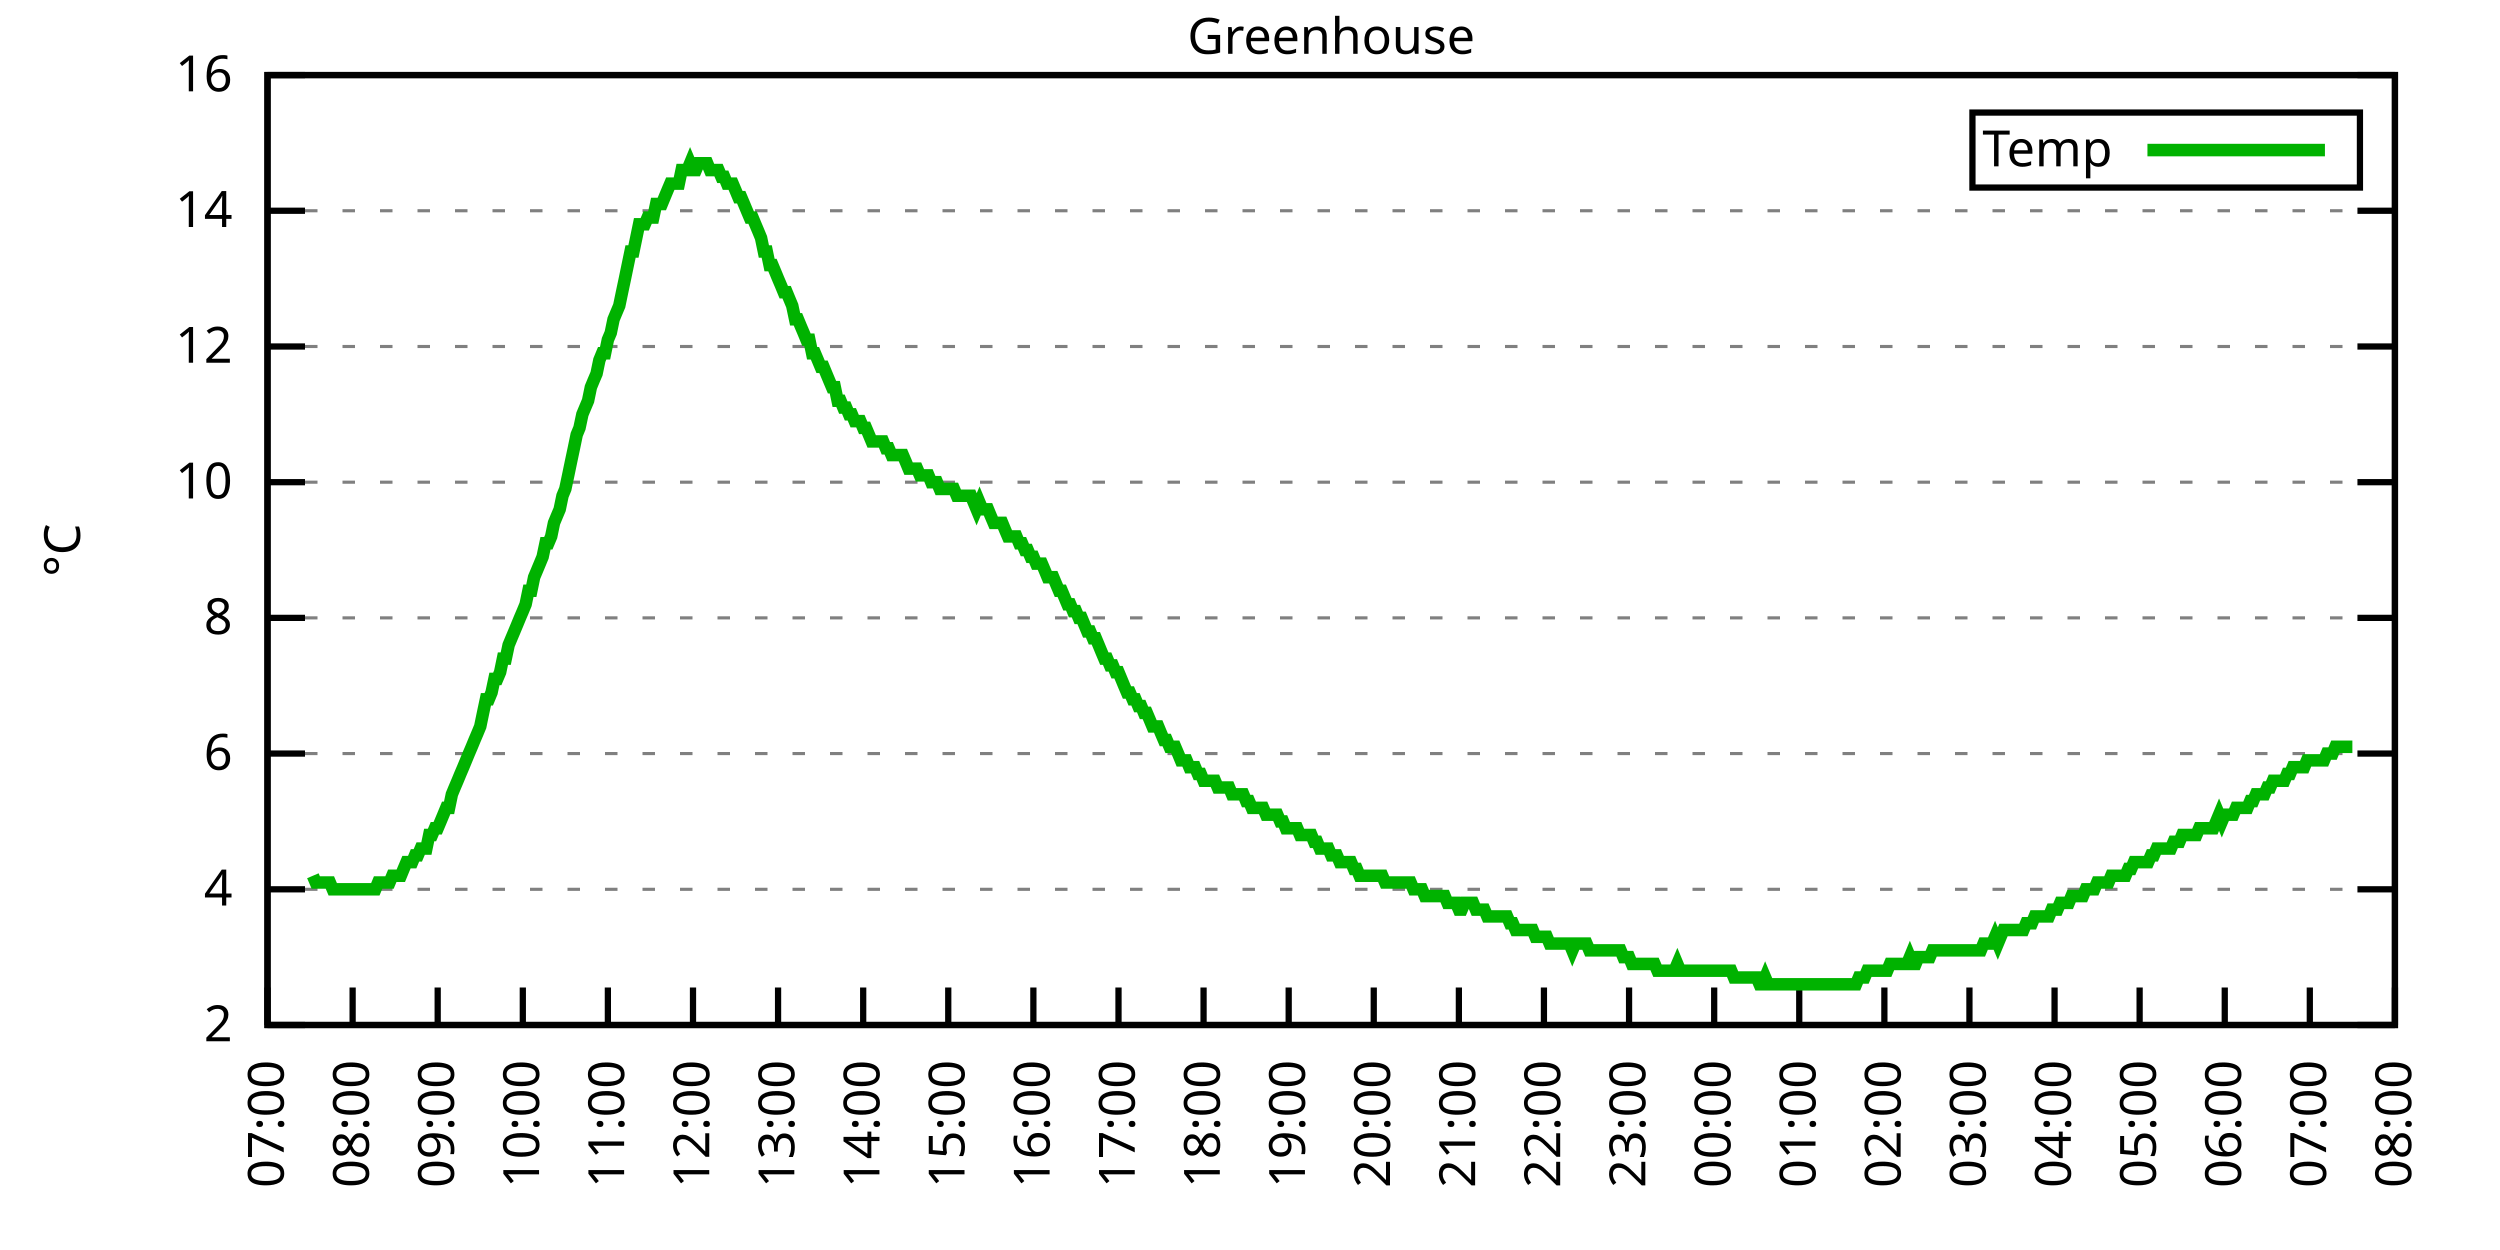
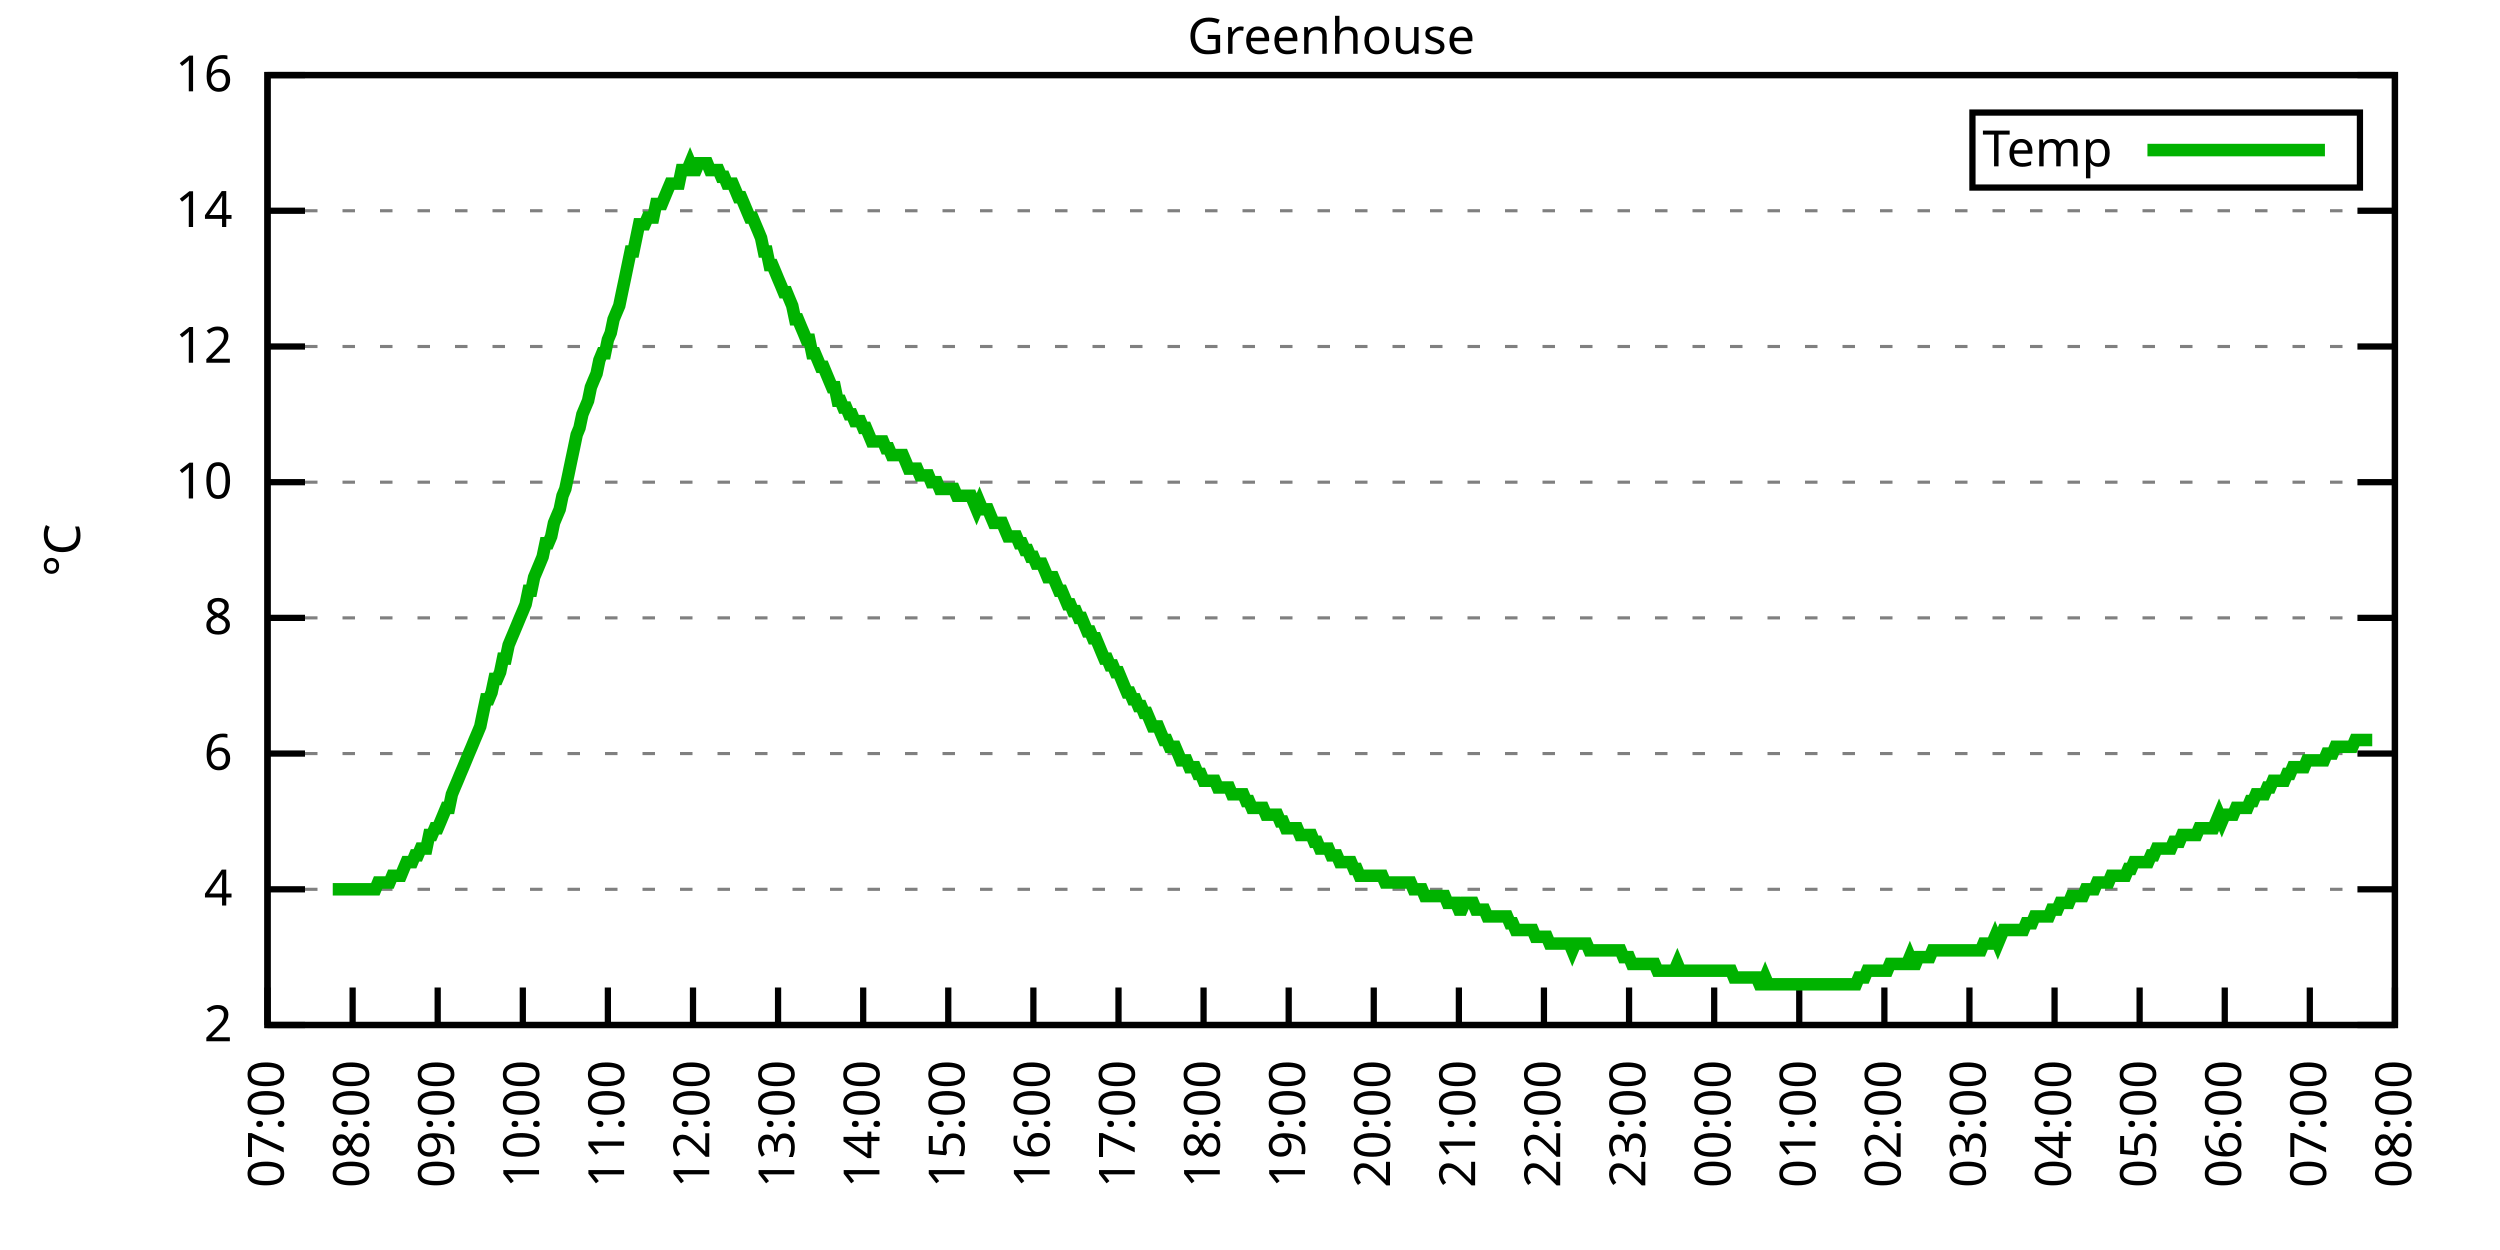
<svg xmlns="http://www.w3.org/2000/svg" xmlns:xlink="http://www.w3.org/1999/xlink" width="400" height="200" viewBox="0 0 400 200">
  <g id="gnuplot_canvas">
    <rect x="0" y="0" width="400" height="200" fill="none" />
    <defs>
      <circle id="gpDot" r="0.5" stroke-width="0.5" stroke="currentColor" />
      <path id="gpPt0" stroke-width="0.333" stroke="currentColor" d="M-1,0 h2 M0,-1 v2" />
      <path id="gpPt1" stroke-width="0.333" stroke="currentColor" d="M-1,-1 L1,1 M1,-1 L-1,1" />
      <path id="gpPt2" stroke-width="0.333" stroke="currentColor" d="M-1,0 L1,0 M0,-1 L0,1 M-1,-1 L1,1 M-1,1 L1,-1" />
      <rect id="gpPt3" stroke-width="0.333" stroke="currentColor" x="-1" y="-1" width="2" height="2" />
      <rect id="gpPt4" stroke-width="0.333" stroke="currentColor" fill="currentColor" x="-1" y="-1" width="2" height="2" />
      <circle id="gpPt5" stroke-width="0.333" stroke="currentColor" cx="0" cy="0" r="1" />
      <use xlink:href="#gpPt5" id="gpPt6" fill="currentColor" stroke="none" />
      <path id="gpPt7" stroke-width="0.333" stroke="currentColor" d="M0,-1.33 L-1.33,0.67 L1.33,0.67 z" />
      <use xlink:href="#gpPt7" id="gpPt8" fill="currentColor" stroke="none" />
      <use xlink:href="#gpPt7" id="gpPt9" stroke="currentColor" transform="rotate(180)" />
      <use xlink:href="#gpPt9" id="gpPt10" fill="currentColor" stroke="none" />
      <use xlink:href="#gpPt3" id="gpPt11" stroke="currentColor" transform="rotate(45)" />
      <use xlink:href="#gpPt11" id="gpPt12" fill="currentColor" stroke="none" />
      <path id="gpPt13" stroke-width="0.333" stroke="currentColor" d="M0,1.330 L1.265,0.411 L0.782,-1.067 L-0.782,-1.076 L-1.265,0.411 z" />
      <use xlink:href="#gpPt13" id="gpPt14" fill="currentColor" stroke="none" />
      <filter id="textbox" filterUnits="objectBoundingBox" x="0" y="0" height="1" width="1">
        <feFlood flood-color="white" flood-opacity="1" result="bgnd" />
        <feComposite in="SourceGraphic" in2="bgnd" operator="atop" />
      </filter>
      <filter id="greybox" filterUnits="objectBoundingBox" x="0" y="0" height="1" width="1">
        <feFlood flood-color="lightgrey" flood-opacity="1" result="grey" />
        <feComposite in="SourceGraphic" in2="grey" operator="atop" />
      </filter>
    </defs>
    <g fill="none" color="white" stroke="currentColor" stroke-width="1.00" stroke-linecap="butt" stroke-linejoin="miter">
</g>
    <g fill="none" color="black" stroke="currentColor" stroke-width="1.00" stroke-linecap="butt" stroke-linejoin="miter">
      <g stroke="none" shape-rendering="crispEdges">
        <polygon fill="rgb(255, 255, 255)" points="42.80,164.00 383.18,164.00 383.18,12.02 42.80,12.02 " />
      </g>
    </g>
    <g fill="none" color="black" stroke="currentColor" stroke-width="1.00" stroke-linecap="butt" stroke-linejoin="miter">
</g>
    <g fill="none" color="black" stroke="black" stroke-width="0.50" stroke-linecap="butt" stroke-linejoin="miter">
</g>
    <g fill="none" color="gray" stroke="currentColor" stroke-width="0.50" stroke-linecap="butt" stroke-linejoin="miter">
      <path stroke="gray" stroke-dasharray="2,4" class="gridline" d="M42.80,164.00 L383.19,164.00  " />
    </g>
    <g fill="none" color="gray" stroke="gray" stroke-width="1.00" stroke-linecap="butt" stroke-linejoin="miter">
</g>
    <g fill="none" color="black" stroke="currentColor" stroke-width="1.00" stroke-linecap="butt" stroke-linejoin="miter">
      <path stroke="black" d="M42.80,164.00 L48.80,164.00 M383.19,164.00 L377.19,164.00  " />
      <g transform="translate(37.20,166.60)" stroke="none" fill="black" font-family="Sans" font-size="8.00" text-anchor="end">
        <text>
          <tspan font-family="Sans"> 2</tspan>
        </text>
      </g>
    </g>
    <g fill="none" color="black" stroke="currentColor" stroke-width="1.00" stroke-linecap="butt" stroke-linejoin="miter">
</g>
    <g fill="none" color="black" stroke="black" stroke-width="0.50" stroke-linecap="butt" stroke-linejoin="miter">
</g>
    <g fill="none" color="gray" stroke="currentColor" stroke-width="0.50" stroke-linecap="butt" stroke-linejoin="miter">
      <path stroke="gray" stroke-dasharray="2,4" class="gridline" d="M42.80,142.29 L383.19,142.29  " />
    </g>
    <g fill="none" color="gray" stroke="gray" stroke-width="1.00" stroke-linecap="butt" stroke-linejoin="miter">
</g>
    <g fill="none" color="black" stroke="currentColor" stroke-width="1.00" stroke-linecap="butt" stroke-linejoin="miter">
      <path stroke="black" d="M42.80,142.29 L48.80,142.29 M383.19,142.29 L377.19,142.29  " />
      <g transform="translate(37.20,144.89)" stroke="none" fill="black" font-family="Sans" font-size="8.00" text-anchor="end">
        <text>
          <tspan font-family="Sans"> 4</tspan>
        </text>
      </g>
    </g>
    <g fill="none" color="black" stroke="currentColor" stroke-width="1.00" stroke-linecap="butt" stroke-linejoin="miter">
</g>
    <g fill="none" color="black" stroke="black" stroke-width="0.50" stroke-linecap="butt" stroke-linejoin="miter">
</g>
    <g fill="none" color="gray" stroke="currentColor" stroke-width="0.50" stroke-linecap="butt" stroke-linejoin="miter">
      <path stroke="gray" stroke-dasharray="2,4" class="gridline" d="M42.80,120.57 L383.19,120.57  " />
    </g>
    <g fill="none" color="gray" stroke="gray" stroke-width="1.00" stroke-linecap="butt" stroke-linejoin="miter">
</g>
    <g fill="none" color="black" stroke="currentColor" stroke-width="1.00" stroke-linecap="butt" stroke-linejoin="miter">
      <path stroke="black" d="M42.80,120.57 L48.80,120.57 M383.19,120.57 L377.19,120.57  " />
      <g transform="translate(37.20,123.17)" stroke="none" fill="black" font-family="Sans" font-size="8.00" text-anchor="end">
        <text>
          <tspan font-family="Sans"> 6</tspan>
        </text>
      </g>
    </g>
    <g fill="none" color="black" stroke="currentColor" stroke-width="1.00" stroke-linecap="butt" stroke-linejoin="miter">
</g>
    <g fill="none" color="black" stroke="black" stroke-width="0.50" stroke-linecap="butt" stroke-linejoin="miter">
</g>
    <g fill="none" color="gray" stroke="currentColor" stroke-width="0.50" stroke-linecap="butt" stroke-linejoin="miter">
      <path stroke="gray" stroke-dasharray="2,4" class="gridline" d="M42.80,98.86 L383.19,98.86  " />
    </g>
    <g fill="none" color="gray" stroke="gray" stroke-width="1.00" stroke-linecap="butt" stroke-linejoin="miter">
</g>
    <g fill="none" color="black" stroke="currentColor" stroke-width="1.00" stroke-linecap="butt" stroke-linejoin="miter">
      <path stroke="black" d="M42.80,98.86 L48.80,98.86 M383.19,98.86 L377.19,98.86  " />
      <g transform="translate(37.20,101.46)" stroke="none" fill="black" font-family="Sans" font-size="8.00" text-anchor="end">
        <text>
          <tspan font-family="Sans"> 8</tspan>
        </text>
      </g>
    </g>
    <g fill="none" color="black" stroke="currentColor" stroke-width="1.00" stroke-linecap="butt" stroke-linejoin="miter">
</g>
    <g fill="none" color="black" stroke="black" stroke-width="0.50" stroke-linecap="butt" stroke-linejoin="miter">
</g>
    <g fill="none" color="gray" stroke="currentColor" stroke-width="0.50" stroke-linecap="butt" stroke-linejoin="miter">
      <path stroke="gray" stroke-dasharray="2,4" class="gridline" d="M42.80,77.15 L383.19,77.15  " />
    </g>
    <g fill="none" color="gray" stroke="gray" stroke-width="1.00" stroke-linecap="butt" stroke-linejoin="miter">
</g>
    <g fill="none" color="black" stroke="currentColor" stroke-width="1.00" stroke-linecap="butt" stroke-linejoin="miter">
      <path stroke="black" d="M42.80,77.15 L48.80,77.15 M383.19,77.15 L377.19,77.15  " />
      <g transform="translate(37.20,79.75)" stroke="none" fill="black" font-family="Sans" font-size="8.00" text-anchor="end">
        <text>
          <tspan font-family="Sans"> 10</tspan>
        </text>
      </g>
    </g>
    <g fill="none" color="black" stroke="currentColor" stroke-width="1.00" stroke-linecap="butt" stroke-linejoin="miter">
</g>
    <g fill="none" color="black" stroke="black" stroke-width="0.50" stroke-linecap="butt" stroke-linejoin="miter">
</g>
    <g fill="none" color="gray" stroke="currentColor" stroke-width="0.50" stroke-linecap="butt" stroke-linejoin="miter">
      <path stroke="gray" stroke-dasharray="2,4" class="gridline" d="M42.80,55.44 L383.19,55.44  " />
    </g>
    <g fill="none" color="gray" stroke="gray" stroke-width="1.00" stroke-linecap="butt" stroke-linejoin="miter">
</g>
    <g fill="none" color="black" stroke="currentColor" stroke-width="1.00" stroke-linecap="butt" stroke-linejoin="miter">
      <path stroke="black" d="M42.80,55.44 L48.80,55.44 M383.19,55.44 L377.19,55.44  " />
      <g transform="translate(37.20,58.04)" stroke="none" fill="black" font-family="Sans" font-size="8.00" text-anchor="end">
        <text>
          <tspan font-family="Sans"> 12</tspan>
        </text>
      </g>
    </g>
    <g fill="none" color="black" stroke="currentColor" stroke-width="1.00" stroke-linecap="butt" stroke-linejoin="miter">
</g>
    <g fill="none" color="black" stroke="black" stroke-width="0.50" stroke-linecap="butt" stroke-linejoin="miter">
</g>
    <g fill="none" color="gray" stroke="currentColor" stroke-width="0.50" stroke-linecap="butt" stroke-linejoin="miter">
      <path stroke="gray" stroke-dasharray="2,4" class="gridline" d="M42.80,33.72 L383.19,33.72  " />
    </g>
    <g fill="none" color="gray" stroke="gray" stroke-width="1.00" stroke-linecap="butt" stroke-linejoin="miter">
</g>
    <g fill="none" color="black" stroke="currentColor" stroke-width="1.00" stroke-linecap="butt" stroke-linejoin="miter">
      <path stroke="black" d="M42.80,33.72 L48.80,33.72 M383.19,33.72 L377.19,33.72  " />
      <g transform="translate(37.20,36.32)" stroke="none" fill="black" font-family="Sans" font-size="8.00" text-anchor="end">
        <text>
          <tspan font-family="Sans"> 14</tspan>
        </text>
      </g>
    </g>
    <g fill="none" color="black" stroke="currentColor" stroke-width="1.00" stroke-linecap="butt" stroke-linejoin="miter">
</g>
    <g fill="none" color="black" stroke="black" stroke-width="0.50" stroke-linecap="butt" stroke-linejoin="miter">
</g>
    <g fill="none" color="gray" stroke="currentColor" stroke-width="0.50" stroke-linecap="butt" stroke-linejoin="miter">
      <path stroke="gray" stroke-dasharray="2,4" class="gridline" d="M42.80,12.01 L383.19,12.01  " />
    </g>
    <g fill="none" color="gray" stroke="gray" stroke-width="1.00" stroke-linecap="butt" stroke-linejoin="miter">
</g>
    <g fill="none" color="black" stroke="currentColor" stroke-width="1.00" stroke-linecap="butt" stroke-linejoin="miter">
      <path stroke="black" d="M42.80,12.01 L48.80,12.01 M383.19,12.01 L377.19,12.01  " />
      <g transform="translate(37.20,14.61)" stroke="none" fill="black" font-family="Sans" font-size="8.00" text-anchor="end">
        <text>
          <tspan font-family="Sans"> 16</tspan>
        </text>
      </g>
    </g>
    <g fill="none" color="black" stroke="currentColor" stroke-width="1.00" stroke-linecap="butt" stroke-linejoin="miter">
      <path stroke="black" d="M42.80,164.00 L42.80,158.00  " />
      <g transform="translate(45.40,169.60) rotate(270.00)" stroke="none" fill="black" font-family="Sans" font-size="8.00" text-anchor="end">
        <text>
          <tspan font-family="Sans">07:00</tspan>
        </text>
      </g>
    </g>
    <g fill="none" color="black" stroke="currentColor" stroke-width="1.00" stroke-linecap="butt" stroke-linejoin="miter">
      <path stroke="black" d="M56.42,164.00 L56.42,158.00  " />
      <g transform="translate(59.02,169.60) rotate(270.00)" stroke="none" fill="black" font-family="Sans" font-size="8.00" text-anchor="end">
        <text>
          <tspan font-family="Sans">08:00</tspan>
        </text>
      </g>
    </g>
    <g fill="none" color="black" stroke="currentColor" stroke-width="1.00" stroke-linecap="butt" stroke-linejoin="miter">
      <path stroke="black" d="M70.03,164.00 L70.03,158.00  " />
      <g transform="translate(72.63,169.60) rotate(270.00)" stroke="none" fill="black" font-family="Sans" font-size="8.00" text-anchor="end">
        <text>
          <tspan font-family="Sans">09:00</tspan>
        </text>
      </g>
    </g>
    <g fill="none" color="black" stroke="currentColor" stroke-width="1.00" stroke-linecap="butt" stroke-linejoin="miter">
      <path stroke="black" d="M83.65,164.00 L83.65,158.00  " />
      <g transform="translate(86.25,169.60) rotate(270.00)" stroke="none" fill="black" font-family="Sans" font-size="8.00" text-anchor="end">
        <text>
          <tspan font-family="Sans">10:00</tspan>
        </text>
      </g>
    </g>
    <g fill="none" color="black" stroke="currentColor" stroke-width="1.00" stroke-linecap="butt" stroke-linejoin="miter">
      <path stroke="black" d="M97.26,164.00 L97.26,158.00  " />
      <g transform="translate(99.86,169.60) rotate(270.00)" stroke="none" fill="black" font-family="Sans" font-size="8.00" text-anchor="end">
        <text>
          <tspan font-family="Sans">11:00</tspan>
        </text>
      </g>
    </g>
    <g fill="none" color="black" stroke="currentColor" stroke-width="1.00" stroke-linecap="butt" stroke-linejoin="miter">
      <path stroke="black" d="M110.88,164.00 L110.88,158.00  " />
      <g transform="translate(113.48,169.60) rotate(270.00)" stroke="none" fill="black" font-family="Sans" font-size="8.00" text-anchor="end">
        <text>
          <tspan font-family="Sans">12:00</tspan>
        </text>
      </g>
    </g>
    <g fill="none" color="black" stroke="currentColor" stroke-width="1.00" stroke-linecap="butt" stroke-linejoin="miter">
      <path stroke="black" d="M124.49,164.00 L124.49,158.00  " />
      <g transform="translate(127.09,169.60) rotate(270.00)" stroke="none" fill="black" font-family="Sans" font-size="8.00" text-anchor="end">
        <text>
          <tspan font-family="Sans">13:00</tspan>
        </text>
      </g>
    </g>
    <g fill="none" color="black" stroke="currentColor" stroke-width="1.00" stroke-linecap="butt" stroke-linejoin="miter">
      <path stroke="black" d="M138.11,164.00 L138.11,158.00  " />
      <g transform="translate(140.71,169.60) rotate(270.00)" stroke="none" fill="black" font-family="Sans" font-size="8.00" text-anchor="end">
        <text>
          <tspan font-family="Sans">14:00</tspan>
        </text>
      </g>
    </g>
    <g fill="none" color="black" stroke="currentColor" stroke-width="1.00" stroke-linecap="butt" stroke-linejoin="miter">
      <path stroke="black" d="M151.72,164.00 L151.72,158.00  " />
      <g transform="translate(154.32,169.60) rotate(270.00)" stroke="none" fill="black" font-family="Sans" font-size="8.00" text-anchor="end">
        <text>
          <tspan font-family="Sans">15:00</tspan>
        </text>
      </g>
    </g>
    <g fill="none" color="black" stroke="currentColor" stroke-width="1.00" stroke-linecap="butt" stroke-linejoin="miter">
      <path stroke="black" d="M165.34,164.00 L165.34,158.00  " />
      <g transform="translate(167.94,169.60) rotate(270.00)" stroke="none" fill="black" font-family="Sans" font-size="8.00" text-anchor="end">
        <text>
          <tspan font-family="Sans">16:00</tspan>
        </text>
      </g>
    </g>
    <g fill="none" color="black" stroke="currentColor" stroke-width="1.00" stroke-linecap="butt" stroke-linejoin="miter">
      <path stroke="black" d="M178.96,164.00 L178.96,158.00  " />
      <g transform="translate(181.56,169.60) rotate(270.00)" stroke="none" fill="black" font-family="Sans" font-size="8.00" text-anchor="end">
        <text>
          <tspan font-family="Sans">17:00</tspan>
        </text>
      </g>
    </g>
    <g fill="none" color="black" stroke="currentColor" stroke-width="1.00" stroke-linecap="butt" stroke-linejoin="miter">
      <path stroke="black" d="M192.57,164.00 L192.57,158.00  " />
      <g transform="translate(195.17,169.60) rotate(270.00)" stroke="none" fill="black" font-family="Sans" font-size="8.00" text-anchor="end">
        <text>
          <tspan font-family="Sans">18:00</tspan>
        </text>
      </g>
    </g>
    <g fill="none" color="black" stroke="currentColor" stroke-width="1.00" stroke-linecap="butt" stroke-linejoin="miter">
      <path stroke="black" d="M206.19,164.00 L206.19,158.00  " />
      <g transform="translate(208.79,169.60) rotate(270.00)" stroke="none" fill="black" font-family="Sans" font-size="8.00" text-anchor="end">
        <text>
          <tspan font-family="Sans">19:00</tspan>
        </text>
      </g>
    </g>
    <g fill="none" color="black" stroke="currentColor" stroke-width="1.00" stroke-linecap="butt" stroke-linejoin="miter">
      <path stroke="black" d="M219.80,164.00 L219.80,158.00  " />
      <g transform="translate(222.40,169.60) rotate(270.00)" stroke="none" fill="black" font-family="Sans" font-size="8.00" text-anchor="end">
        <text>
          <tspan font-family="Sans">20:00</tspan>
        </text>
      </g>
    </g>
    <g fill="none" color="black" stroke="currentColor" stroke-width="1.00" stroke-linecap="butt" stroke-linejoin="miter">
      <path stroke="black" d="M233.42,164.00 L233.42,158.00  " />
      <g transform="translate(236.02,169.60) rotate(270.00)" stroke="none" fill="black" font-family="Sans" font-size="8.00" text-anchor="end">
        <text>
          <tspan font-family="Sans">21:00</tspan>
        </text>
      </g>
    </g>
    <g fill="none" color="black" stroke="currentColor" stroke-width="1.00" stroke-linecap="butt" stroke-linejoin="miter">
      <path stroke="black" d="M247.03,164.00 L247.03,158.00  " />
      <g transform="translate(249.63,169.60) rotate(270.00)" stroke="none" fill="black" font-family="Sans" font-size="8.00" text-anchor="end">
        <text>
          <tspan font-family="Sans">22:00</tspan>
        </text>
      </g>
    </g>
    <g fill="none" color="black" stroke="currentColor" stroke-width="1.00" stroke-linecap="butt" stroke-linejoin="miter">
      <path stroke="black" d="M260.65,164.00 L260.65,158.00  " />
      <g transform="translate(263.25,169.60) rotate(270.00)" stroke="none" fill="black" font-family="Sans" font-size="8.00" text-anchor="end">
        <text>
          <tspan font-family="Sans">23:00</tspan>
        </text>
      </g>
    </g>
    <g fill="none" color="black" stroke="currentColor" stroke-width="1.00" stroke-linecap="butt" stroke-linejoin="miter">
      <path stroke="black" d="M274.27,164.00 L274.27,158.00  " />
      <g transform="translate(276.87,169.60) rotate(270.00)" stroke="none" fill="black" font-family="Sans" font-size="8.00" text-anchor="end">
        <text>
          <tspan font-family="Sans">00:00</tspan>
        </text>
      </g>
    </g>
    <g fill="none" color="black" stroke="currentColor" stroke-width="1.00" stroke-linecap="butt" stroke-linejoin="miter">
      <path stroke="black" d="M287.88,164.00 L287.88,158.00  " />
      <g transform="translate(290.48,169.60) rotate(270.00)" stroke="none" fill="black" font-family="Sans" font-size="8.00" text-anchor="end">
        <text>
          <tspan font-family="Sans">01:00</tspan>
        </text>
      </g>
    </g>
    <g fill="none" color="black" stroke="currentColor" stroke-width="1.00" stroke-linecap="butt" stroke-linejoin="miter">
      <path stroke="black" d="M301.50,164.00 L301.50,158.00  " />
      <g transform="translate(304.10,169.60) rotate(270.00)" stroke="none" fill="black" font-family="Sans" font-size="8.00" text-anchor="end">
        <text>
          <tspan font-family="Sans">02:00</tspan>
        </text>
      </g>
    </g>
    <g fill="none" color="black" stroke="currentColor" stroke-width="1.00" stroke-linecap="butt" stroke-linejoin="miter">
      <path stroke="black" d="M315.11,164.00 L315.11,158.00  " />
      <g transform="translate(317.71,169.60) rotate(270.00)" stroke="none" fill="black" font-family="Sans" font-size="8.00" text-anchor="end">
        <text>
          <tspan font-family="Sans">03:00</tspan>
        </text>
      </g>
    </g>
    <g fill="none" color="black" stroke="currentColor" stroke-width="1.00" stroke-linecap="butt" stroke-linejoin="miter">
      <path stroke="black" d="M328.73,164.00 L328.73,158.00  " />
      <g transform="translate(331.33,169.60) rotate(270.00)" stroke="none" fill="black" font-family="Sans" font-size="8.00" text-anchor="end">
        <text>
          <tspan font-family="Sans">04:00</tspan>
        </text>
      </g>
    </g>
    <g fill="none" color="black" stroke="currentColor" stroke-width="1.00" stroke-linecap="butt" stroke-linejoin="miter">
      <path stroke="black" d="M342.34,164.00 L342.34,158.00  " />
      <g transform="translate(344.94,169.60) rotate(270.00)" stroke="none" fill="black" font-family="Sans" font-size="8.00" text-anchor="end">
        <text>
          <tspan font-family="Sans">05:00</tspan>
        </text>
      </g>
    </g>
    <g fill="none" color="black" stroke="currentColor" stroke-width="1.00" stroke-linecap="butt" stroke-linejoin="miter">
      <path stroke="black" d="M355.96,164.00 L355.96,158.00  " />
      <g transform="translate(358.56,169.60) rotate(270.00)" stroke="none" fill="black" font-family="Sans" font-size="8.00" text-anchor="end">
        <text>
          <tspan font-family="Sans">06:00</tspan>
        </text>
      </g>
    </g>
    <g fill="none" color="black" stroke="currentColor" stroke-width="1.00" stroke-linecap="butt" stroke-linejoin="miter">
      <path stroke="black" d="M369.57,164.00 L369.57,158.00  " />
      <g transform="translate(372.17,169.60) rotate(270.00)" stroke="none" fill="black" font-family="Sans" font-size="8.00" text-anchor="end">
        <text>
          <tspan font-family="Sans">07:00</tspan>
        </text>
      </g>
    </g>
    <g fill="none" color="black" stroke="currentColor" stroke-width="1.00" stroke-linecap="butt" stroke-linejoin="miter">
      <path stroke="black" d="M383.19,164.00 L383.19,158.00  " />
      <g transform="translate(385.79,169.60) rotate(270.00)" stroke="none" fill="black" font-family="Sans" font-size="8.00" text-anchor="end">
        <text>
          <tspan font-family="Sans">08:00</tspan>
        </text>
      </g>
    </g>
    <g fill="none" color="black" stroke="currentColor" stroke-width="1.00" stroke-linecap="butt" stroke-linejoin="miter">
</g>
    <g fill="none" color="black" stroke="currentColor" stroke-width="1.00" stroke-linecap="butt" stroke-linejoin="miter">
      <path stroke="black" d="M42.80,12.01 L42.80,164.00 L383.19,164.00 L383.19,12.01 L42.80,12.01 Z  " />
    </g>
    <g fill="none" color="black" stroke="currentColor" stroke-width="1.00" stroke-linecap="butt" stroke-linejoin="miter">
</g>
    <g fill="none" color="black" stroke="currentColor" stroke-width="1.00" stroke-linecap="butt" stroke-linejoin="miter">
      <path stroke="black" d="M315.59,30.01 L315.59,18.01 L377.59,18.01 L377.59,30.01 L315.59,30.01 Z  " />
    </g>
    <g id="Greenhouse_plot_1">
      <g fill="none" color="white" stroke="black" stroke-width="2.00" stroke-linecap="butt" stroke-linejoin="miter">
</g>
      <g fill="none" color="black" stroke="currentColor" stroke-width="2.00" stroke-linecap="butt" stroke-linejoin="miter">
        <g transform="translate(337.99,26.61)" stroke="none" fill="black" font-family="Sans" font-size="8.00" text-anchor="end">
          <text>
            <tspan font-family="Sans">Temp</tspan>
          </text>
        </g>
      </g>
      <g fill="none" color="black" stroke="currentColor" stroke-width="2.00" stroke-linecap="butt" stroke-linejoin="miter">
-         <path stroke="rgb(  0, 178,   0)" d="M343.59,24.01 L371.99,24.01 M50.06,140.12 L50.52,141.20 L50.97,141.20 L51.42,141.20 L51.88,141.20 L52.33,141.20   L52.78,141.20 L53.24,142.29 L53.69,142.29 L54.15,142.29 L54.60,142.29 L55.05,142.29 L55.51,142.29 L55.96,142.29   L56.42,142.29 L56.87,142.29 L57.32,142.29 L57.78,142.29 L58.23,142.29 L58.68,142.29 L59.14,142.29 L59.59,142.29   L60.05,142.29 L60.50,141.20 L60.95,141.20 L61.41,141.20 L61.86,141.20 L62.32,141.20 L62.77,140.12 L63.22,140.12   L63.68,140.12 L64.13,140.12 L64.58,139.03 L65.04,137.94 L65.49,137.94 L65.95,137.94 L66.40,136.86 L66.85,136.86   L67.31,135.77 L67.76,135.77 L68.22,135.77 L68.67,133.60 L69.12,133.60 L69.58,132.52 L70.03,132.52 L70.49,131.43   L70.94,130.35 L71.39,129.26 L71.85,129.26 L72.30,127.09 L72.75,126.00 L73.21,124.92 L73.66,123.83 L74.12,122.75   L74.57,121.66 L75.02,120.57 L75.48,119.49 L75.93,118.40 L76.39,117.32 L76.84,116.23 L77.29,114.06 L77.75,111.89   L78.20,111.89 L78.65,110.80 L79.11,108.63 L79.56,108.63 L80.02,107.55 L80.47,105.38 L80.92,105.38 L81.38,103.20   L81.83,102.12 L82.29,101.03 L82.74,99.95 L83.19,98.86 L83.65,97.78 L84.10,96.69 L84.55,94.52 L85.01,94.52   L85.46,92.35 L85.92,91.26 L86.37,90.18 L86.82,89.09 L87.28,86.92 L87.73,86.92 L88.19,85.83 L88.64,83.66   L89.09,82.58 L89.55,81.49 L90.00,79.32 L90.45,78.23 L90.91,76.06 L91.36,73.89 L91.82,71.72 L92.27,69.55   L92.72,68.46 L93.18,66.29 L93.63,65.21 L94.09,64.12 L94.54,61.95 L94.99,60.86 L95.45,59.78 L95.90,57.61   L96.35,56.52 L96.81,56.52 L97.26,54.35 L97.72,53.26 L98.17,51.09 L98.62,50.01 L99.08,48.92 L99.53,46.75   L99.99,44.58 L100.44,42.41 L100.89,40.24 L101.35,40.24 L101.80,38.07 L102.25,35.89 L102.71,35.89 L103.16,35.89   L103.62,34.81 L104.07,34.81 L104.52,34.81 L104.98,32.64 L105.43,32.64 L105.89,32.64 L106.34,31.55 L106.79,30.47   L107.25,29.38 L107.70,29.38 L108.15,29.38 L108.61,29.38 L109.06,27.21 L109.52,27.21 L109.97,27.21 L110.42,26.12   L110.88,27.21 L111.33,27.21 L111.79,26.12 L112.24,26.12 L112.69,26.12 L113.15,26.12 L113.60,27.21 L114.05,27.21   L114.51,27.21 L114.96,27.21 L115.42,28.29 L115.87,28.29 L116.32,29.38 L116.78,29.38 L117.23,29.38 L117.69,30.47   L118.14,31.55 L118.59,31.55 L119.05,32.64 L119.50,33.72 L119.96,34.81 L120.41,34.81 L120.86,35.89 L121.32,36.98   L121.77,38.07 L122.22,40.24 L122.68,40.24 L123.13,42.41 L123.59,42.41 L124.04,43.49 L124.49,44.58 L124.95,45.66   L125.40,46.75 L125.86,46.75 L126.31,47.84 L126.76,48.92 L127.22,51.09 L127.67,51.09 L128.12,52.18 L128.58,53.26   L129.03,54.35 L129.49,54.35 L129.94,56.52 L130.39,56.52 L130.85,57.61 L131.30,58.69 L131.76,58.69 L132.21,59.78   L132.66,60.86 L133.12,61.95 L133.57,61.95 L134.02,64.12 L134.48,64.12 L134.93,65.21 L135.39,65.21 L135.84,66.29   L136.29,66.29 L136.75,67.38 L137.20,67.38 L137.66,67.38 L138.11,68.46 L138.56,68.46 L139.02,69.55 L139.47,70.63   L139.92,70.63 L140.38,70.63 L140.83,70.63 L141.29,70.63 L141.74,71.72 L142.19,71.72 L142.65,72.81 L143.10,72.81   L143.56,72.81 L144.01,72.81 L144.46,72.81 L144.92,73.89 L145.37,74.98 L145.82,74.98 L146.28,74.98 L146.73,74.98   L147.19,76.06 L147.64,76.06 L148.09,76.06 L148.55,76.06 L149.00,77.15 L149.46,77.15 L149.91,77.15 L150.36,78.23   L150.82,78.23 L151.27,78.23 L151.72,78.23 L152.18,78.23 L152.63,78.23 L153.09,79.32 L153.54,79.32 L153.99,79.32   L154.45,79.32 L154.90,79.32 L155.36,79.32 L155.81,80.41 L156.26,81.49 L156.72,80.41 L157.17,81.49 L157.62,81.49   L158.08,81.49 L158.53,82.58 L158.99,83.66 L159.44,83.66 L159.89,83.66 L160.35,83.66 L160.80,84.75 L161.26,85.83   L161.71,85.83 L162.16,85.83 L162.62,85.83 L163.07,86.92 L163.52,86.92 L163.98,88.00 L164.43,88.00 L164.89,89.09   L165.34,89.09 L165.79,90.18 L166.25,90.18 L166.70,90.18 L167.16,91.26 L167.61,92.35 L168.06,92.35 L168.52,92.35   L168.97,93.43 L169.43,94.52 L169.88,94.52 L170.33,95.60 L170.79,96.69 L171.24,96.69 L171.69,97.78 L172.15,97.78   L172.60,98.86 L173.06,98.86 L173.51,99.95 L173.96,101.03 L174.42,101.03 L174.87,102.12 L175.33,102.12 L175.78,103.20   L176.23,104.29 L176.69,105.38 L177.14,105.38 L177.59,106.46 L178.05,106.46 L178.50,107.55 L178.96,107.55 L179.41,108.63   L179.86,109.72 L180.32,110.80 L180.77,110.80 L181.23,111.89 L181.68,111.89 L182.13,112.97 L182.59,112.97 L183.04,114.06   L183.49,114.06 L183.95,115.15 L184.40,116.23 L184.86,116.23 L185.31,116.23 L185.76,117.32 L186.22,118.40 L186.67,118.40   L187.13,119.49 L187.58,119.49 L188.03,119.49 L188.49,120.57 L188.94,121.66 L189.39,121.66 L189.85,121.66 L190.30,122.75   L190.76,122.75 L191.21,122.75 L191.66,123.83 L192.12,123.83 L192.57,124.92 L193.03,124.92 L193.48,124.92 L193.93,124.92   L194.39,124.92 L194.84,126.00 L195.29,126.00 L195.75,126.00 L196.20,126.00 L196.66,126.00 L197.11,127.09 L197.56,127.09   L198.02,127.09 L198.47,127.09 L198.93,127.09 L199.38,128.17 L199.83,128.17 L200.29,129.26 L200.74,129.26 L201.19,129.26   L201.65,129.26 L202.10,129.26 L202.56,130.35 L203.01,130.35 L203.46,130.35 L203.92,130.35 L204.37,130.35 L204.83,131.43   L205.28,131.43 L205.73,132.52 L206.19,132.52 L206.64,132.52 L207.09,132.52 L207.55,132.52 L208.00,133.60 L208.46,133.60   L208.91,133.60 L209.36,133.60 L209.82,133.60 L210.27,134.69 L210.73,134.69 L211.18,135.77 L211.63,135.77 L212.09,135.77   L212.54,135.77 L213.00,136.86 L213.45,136.86 L213.90,136.86 L214.36,137.94 L214.81,137.94 L215.26,137.94 L215.72,137.94   L216.17,137.94 L216.63,139.03 L217.08,139.03 L217.53,140.12 L217.99,140.12 L218.44,140.12 L218.90,140.12 L219.35,140.12   L219.80,140.12 L220.26,140.12 L220.71,140.12 L221.16,140.12 L221.62,141.20 L222.07,141.20 L222.53,141.20 L222.98,141.20   L223.43,141.20 L223.89,141.20 L224.34,141.20 L224.80,141.20 L225.25,141.20 L225.70,141.20 L226.16,142.29 L226.61,142.29   L227.06,142.29 L227.52,142.29 L227.97,143.37 L228.43,143.37 L228.88,143.37 L229.33,143.37 L229.79,143.37 L230.24,143.37   L230.70,143.37 L231.15,143.37 L231.60,144.46 L232.06,144.46 L232.51,144.46 L232.96,144.46 L233.42,145.54 L233.87,145.54   L234.33,144.46 L234.78,144.46 L235.23,144.46 L235.69,144.46 L236.14,145.54 L236.60,145.54 L237.05,145.54 L237.50,145.54   L237.96,146.63 L238.41,146.63 L238.86,146.63 L239.32,146.63 L239.77,146.63 L240.23,146.63 L240.68,146.63 L241.13,146.63   L241.59,147.72 L242.04,147.72 L242.50,148.80 L242.95,148.80 L243.40,148.80 L243.86,148.80 L244.31,148.80 L244.76,148.80   L245.22,148.80 L245.67,149.89 L246.13,149.89 L246.58,149.89 L247.03,149.89 L247.49,149.89 L247.94,150.97 L248.40,150.97   L248.85,150.97 L249.30,150.97 L249.76,150.97 L250.21,150.97 L250.66,150.97 L251.12,150.97 L251.57,152.06 L252.03,150.97   L252.48,150.97 L252.93,150.97 L253.39,150.97 L253.84,150.97 L254.30,152.06 L254.75,152.06 L255.20,152.06 L255.66,152.06   L256.11,152.06 L256.56,152.06 L257.02,152.06 L257.47,152.06 L257.93,152.06 L258.38,152.06 L258.83,152.06 L259.29,152.06   L259.74,153.14 L260.20,153.14 L260.65,153.14 L261.10,154.23 L261.56,154.23 L262.01,154.23 L262.47,154.23 L262.92,154.23   L263.37,154.23 L263.83,154.23 L264.28,154.23 L264.73,154.23 L265.19,155.31 L265.64,155.31 L266.10,155.31 L266.55,155.31   L267.00,155.31 L267.46,155.31 L267.91,155.31 L268.37,154.23 L268.82,155.31 L269.27,155.31 L269.73,155.31 L270.18,155.31   L270.63,155.31 L271.09,155.31 L271.54,155.31 L272.00,155.31 L272.45,155.31 L272.90,155.31 L273.36,155.31 L273.81,155.31   L274.27,155.31 L274.72,155.31 L275.17,155.31 L275.63,155.31 L276.08,155.31 L276.53,155.31 L276.99,155.31 L277.44,156.40   L277.90,156.40 L278.35,156.40 L278.80,156.40 L279.26,156.40 L279.71,156.40 L280.17,156.40 L280.62,156.40 L281.07,156.40   L281.53,157.49 L281.98,157.49 L282.43,156.40 L282.89,157.49 L283.34,157.49 L283.80,157.49 L284.25,157.49 L284.70,157.49   L285.16,157.49 L285.61,157.49 L286.07,157.49 L286.52,157.49 L286.97,157.49 L287.43,157.49 L287.88,157.49 L288.33,157.49   L288.79,157.49 L289.24,157.49 L289.70,157.49 L290.15,157.49 L290.60,157.49 L291.06,157.49 L291.51,157.49 L291.97,157.49   L292.42,157.49 L292.87,157.49 L293.33,157.49 L293.78,157.49 L294.23,157.49 L294.69,157.49 L295.14,157.49 L295.60,157.49   L296.05,157.49 L296.50,157.49 L296.96,157.49 L297.41,156.40 L297.87,156.40 L298.32,156.40 L298.77,155.31 L299.23,155.31   L299.68,155.31 L300.13,155.31 L300.59,155.31 L301.04,155.31 L301.50,155.31 L301.95,155.31 L302.40,154.23 L302.86,154.23   L303.31,154.23 L303.77,154.23 L304.22,154.23 L304.67,154.23 L305.13,154.23 L305.58,153.14 L306.03,154.23 L306.49,154.23   L306.94,153.14 L307.40,153.14 L307.85,153.14 L308.30,153.14 L308.76,153.14 L309.21,152.06 L309.67,152.06 L310.12,152.06   L310.57,152.06 L311.03,152.06 L311.48,152.06 L311.94,152.06 L312.39,152.06 L312.84,152.06 L313.30,152.06 L313.75,152.06   L314.20,152.06 L314.66,152.06 L315.11,152.06 L315.57,152.06 L316.02,152.06 L316.47,152.06 L316.93,152.06 L317.38,150.97   L317.84,150.97 L318.29,150.97 L318.74,150.97 L319.20,149.89 L319.65,150.97 L320.10,149.89 L320.56,148.80 L321.01,148.80   L321.47,148.80 L321.92,148.80 L322.37,148.80 L322.83,148.80 L323.28,148.80 L323.74,148.80 L324.19,147.72 L324.64,147.72   L325.10,147.72 L325.55,146.63 L326.00,146.63 L326.46,146.63 L326.91,146.63 L327.37,146.63 L327.82,146.63 L328.27,145.54   L328.73,145.54 L329.18,145.54 L329.64,144.46 L330.09,144.46 L330.54,144.46 L331.00,144.46 L331.45,143.37 L331.90,143.37   L332.36,143.37 L332.81,143.37 L333.27,143.37 L333.72,142.29 L334.17,142.29 L334.63,142.29 L335.08,142.29 L335.54,141.20   L335.99,141.20 L336.44,141.20 L336.90,141.20 L337.35,141.20 L337.80,140.12 L338.26,140.12 L338.71,140.12 L339.17,140.12   L339.62,140.12 L340.07,140.12 L340.53,139.03 L340.98,139.03 L341.44,137.94 L341.89,137.94 L342.34,137.94 L342.80,137.94   L343.25,137.94 L343.70,137.94 L344.16,136.86 L344.61,136.86 L345.07,135.77 L345.52,135.77 L345.97,135.77 L346.43,135.77   L346.88,135.77 L347.34,135.77 L347.79,134.69 L348.24,134.69 L348.70,134.69 L349.15,133.60 L349.60,133.60 L350.06,133.60   L350.51,133.60 L350.97,133.60 L351.42,133.60 L351.87,132.52 L352.33,132.52 L352.78,132.52 L353.24,132.52 L353.69,132.52   L354.14,132.52 L354.60,131.43 L355.05,130.35 L355.50,131.43 L355.96,130.35 L356.41,130.35 L356.87,130.35 L357.32,130.35   L357.77,129.26 L358.23,129.26 L358.68,129.26 L359.14,129.26 L359.59,129.26 L360.04,128.17 L360.50,128.17 L360.95,127.09   L361.41,127.09 L361.86,127.09 L362.31,127.09 L362.77,126.00 L363.22,126.00 L363.67,124.92 L364.13,124.92 L364.58,124.92   L365.04,124.92 L365.49,124.92 L365.94,123.83 L366.40,123.83 L366.85,122.75 L367.31,122.75 L367.76,122.75 L368.21,122.75   L368.67,122.75 L369.12,121.66 L369.57,121.66 L370.03,121.66 L370.48,121.66 L370.94,121.66 L371.39,121.66 L371.84,121.66   L372.30,120.57 L372.75,120.57 L373.21,120.57 L373.66,119.49 L374.11,119.49 L374.57,119.49 L375.02,119.49 L375.47,119.49   L375.93,119.49 L376.38,119.49  " />
+         <path stroke="rgb(  0, 178,   0)" d="M343.59,24.01 L371.99,24.01 M53.24,142.29 L53.69,142.29 L54.15,142.29 L54.60,142.29 L55.05,142.29 L55.51,142.29   L55.96,142.29 L56.42,142.29 L56.87,142.29 L57.32,142.29 L57.78,142.29 L58.23,142.29 L58.68,142.29 L59.14,142.29   L59.59,142.29 L60.05,142.29 L60.50,141.20 L60.95,141.20 L61.41,141.20 L61.86,141.20 L62.32,141.20 L62.77,140.12   L63.22,140.12 L63.68,140.12 L64.13,140.12 L64.58,139.03 L65.04,137.94 L65.49,137.94 L65.95,137.94 L66.40,136.86   L66.85,136.86 L67.31,135.77 L67.76,135.77 L68.22,135.77 L68.67,133.60 L69.12,133.60 L69.58,132.52 L70.03,132.52   L70.49,131.43 L70.94,130.35 L71.39,129.26 L71.85,129.26 L72.30,127.09 L72.75,126.00 L73.21,124.92 L73.66,123.83   L74.12,122.75 L74.57,121.66 L75.02,120.57 L75.48,119.49 L75.93,118.40 L76.39,117.32 L76.84,116.23 L77.29,114.06   L77.75,111.89 L78.20,111.89 L78.65,110.80 L79.11,108.63 L79.56,108.63 L80.02,107.55 L80.47,105.38 L80.92,105.38   L81.38,103.20 L81.83,102.12 L82.29,101.03 L82.74,99.95 L83.19,98.86 L83.65,97.78 L84.10,96.69 L84.55,94.52   L85.01,94.52 L85.46,92.35 L85.92,91.26 L86.37,90.18 L86.82,89.09 L87.28,86.92 L87.73,86.92 L88.19,85.83   L88.64,83.66 L89.09,82.58 L89.55,81.49 L90.00,79.32 L90.45,78.23 L90.91,76.06 L91.36,73.89 L91.82,71.72   L92.27,69.55 L92.72,68.46 L93.18,66.29 L93.63,65.21 L94.09,64.12 L94.54,61.95 L94.99,60.86 L95.45,59.78   L95.90,57.61 L96.35,56.52 L96.81,56.52 L97.26,54.35 L97.72,53.26 L98.17,51.09 L98.62,50.01 L99.08,48.92   L99.53,46.75 L99.99,44.58 L100.44,42.41 L100.89,40.24 L101.35,40.24 L101.80,38.07 L102.25,35.89 L102.71,35.89   L103.16,35.89 L103.62,34.81 L104.07,34.81 L104.52,34.81 L104.98,32.64 L105.43,32.64 L105.89,32.64 L106.34,31.55   L106.79,30.47 L107.25,29.38 L107.70,29.38 L108.15,29.38 L108.61,29.38 L109.06,27.21 L109.52,27.21 L109.97,27.21   L110.42,26.12 L110.88,27.21 L111.33,27.21 L111.79,26.12 L112.24,26.12 L112.69,26.12 L113.15,26.12 L113.60,27.21   L114.05,27.21 L114.51,27.21 L114.96,27.21 L115.42,28.29 L115.87,28.29 L116.32,29.38 L116.78,29.38 L117.23,29.38   L117.69,30.47 L118.14,31.55 L118.59,31.55 L119.05,32.64 L119.50,33.72 L119.96,34.81 L120.41,34.81 L120.86,35.89   L121.32,36.98 L121.77,38.07 L122.22,40.24 L122.68,40.24 L123.13,42.41 L123.59,42.41 L124.04,43.49 L124.49,44.58   L124.95,45.66 L125.40,46.75 L125.86,46.75 L126.31,47.84 L126.76,48.92 L127.22,51.09 L127.67,51.09 L128.12,52.18   L128.58,53.26 L129.03,54.35 L129.49,54.35 L129.94,56.52 L130.39,56.52 L130.85,57.61 L131.30,58.69 L131.76,58.69   L132.21,59.78 L132.66,60.86 L133.12,61.95 L133.57,61.95 L134.02,64.12 L134.48,64.12 L134.93,65.21 L135.39,65.21   L135.84,66.29 L136.29,66.29 L136.75,67.38 L137.20,67.38 L137.66,67.38 L138.11,68.46 L138.56,68.46 L139.02,69.55   L139.47,70.63 L139.92,70.63 L140.38,70.63 L140.83,70.63 L141.29,70.63 L141.74,71.72 L142.19,71.72 L142.65,72.81   L143.10,72.81 L143.56,72.81 L144.01,72.81 L144.46,72.81 L144.92,73.89 L145.37,74.98 L145.82,74.98 L146.28,74.98   L146.73,74.98 L147.19,76.06 L147.64,76.06 L148.09,76.06 L148.55,76.06 L149.00,77.15 L149.46,77.15 L149.91,77.15   L150.36,78.23 L150.82,78.23 L151.27,78.23 L151.72,78.23 L152.18,78.23 L152.63,78.23 L153.09,79.32 L153.54,79.32   L153.99,79.32 L154.45,79.32 L154.90,79.32 L155.36,79.32 L155.81,80.41 L156.26,81.49 L156.72,80.41 L157.17,81.49   L157.62,81.49 L158.08,81.49 L158.53,82.58 L158.99,83.66 L159.44,83.66 L159.89,83.66 L160.35,83.66 L160.80,84.75   L161.26,85.83 L161.71,85.83 L162.16,85.83 L162.62,85.83 L163.07,86.92 L163.52,86.92 L163.98,88.00 L164.43,88.00   L164.89,89.09 L165.34,89.09 L165.79,90.18 L166.25,90.18 L166.70,90.18 L167.16,91.26 L167.61,92.35 L168.06,92.35   L168.52,92.35 L168.97,93.43 L169.43,94.52 L169.88,94.52 L170.33,95.60 L170.79,96.69 L171.24,96.69 L171.69,97.78   L172.15,97.78 L172.60,98.86 L173.06,98.86 L173.51,99.95 L173.96,101.03 L174.42,101.03 L174.87,102.12 L175.33,102.12   L175.78,103.20 L176.23,104.29 L176.69,105.38 L177.14,105.38 L177.59,106.46 L178.05,106.46 L178.50,107.55 L178.96,107.55   L179.41,108.63 L179.86,109.72 L180.32,110.80 L180.77,110.80 L181.23,111.89 L181.68,111.89 L182.13,112.97 L182.59,112.97   L183.04,114.06 L183.49,114.06 L183.95,115.15 L184.40,116.23 L184.86,116.23 L185.31,116.23 L185.76,117.32 L186.22,118.40   L186.67,118.40 L187.13,119.49 L187.58,119.49 L188.03,119.49 L188.49,120.57 L188.94,121.66 L189.39,121.66 L189.85,121.66   L190.30,122.75 L190.76,122.75 L191.21,122.75 L191.66,123.83 L192.12,123.83 L192.57,124.92 L193.03,124.92 L193.48,124.92   L193.93,124.92 L194.39,124.92 L194.84,126.00 L195.29,126.00 L195.75,126.00 L196.20,126.00 L196.66,126.00 L197.11,127.09   L197.56,127.09 L198.02,127.09 L198.47,127.09 L198.93,127.09 L199.38,128.17 L199.83,128.17 L200.29,129.26 L200.74,129.26   L201.19,129.26 L201.65,129.26 L202.10,129.26 L202.56,130.35 L203.01,130.35 L203.46,130.35 L203.92,130.35 L204.37,130.35   L204.83,131.43 L205.28,131.43 L205.73,132.52 L206.19,132.52 L206.64,132.52 L207.09,132.52 L207.55,132.52 L208.00,133.60   L208.46,133.60 L208.91,133.60 L209.36,133.60 L209.82,133.60 L210.27,134.69 L210.73,134.69 L211.18,135.77 L211.63,135.77   L212.09,135.77 L212.54,135.77 L213.00,136.86 L213.45,136.86 L213.90,136.86 L214.36,137.94 L214.81,137.94 L215.26,137.94   L215.72,137.94 L216.17,137.94 L216.63,139.03 L217.08,139.03 L217.53,140.12 L217.99,140.12 L218.44,140.12 L218.90,140.12   L219.35,140.12 L219.80,140.12 L220.26,140.12 L220.71,140.12 L221.16,140.12 L221.62,141.20 L222.07,141.20 L222.53,141.20   L222.98,141.20 L223.43,141.20 L223.89,141.20 L224.34,141.20 L224.80,141.20 L225.25,141.20 L225.70,141.20 L226.16,142.29   L226.61,142.29 L227.06,142.29 L227.52,142.29 L227.97,143.37 L228.43,143.37 L228.88,143.37 L229.33,143.37 L229.79,143.37   L230.24,143.37 L230.70,143.37 L231.15,143.37 L231.60,144.46 L232.06,144.46 L232.51,144.46 L232.96,144.46 L233.42,145.54   L233.87,145.54 L234.33,144.46 L234.78,144.46 L235.23,144.46 L235.69,144.46 L236.14,145.54 L236.60,145.54 L237.05,145.54   L237.50,145.54 L237.96,146.63 L238.41,146.63 L238.86,146.63 L239.32,146.63 L239.77,146.63 L240.23,146.63 L240.68,146.63   L241.13,146.63 L241.59,147.72 L242.04,147.72 L242.50,148.80 L242.95,148.80 L243.40,148.80 L243.86,148.80 L244.31,148.80   L244.76,148.80 L245.22,148.80 L245.67,149.89 L246.13,149.89 L246.58,149.89 L247.03,149.89 L247.49,149.89 L247.94,150.97   L248.40,150.97 L248.85,150.97 L249.30,150.97 L249.76,150.97 L250.21,150.97 L250.66,150.97 L251.12,150.97 L251.57,152.06   L252.03,150.97 L252.48,150.97 L252.93,150.97 L253.39,150.97 L253.84,150.97 L254.30,152.06 L254.75,152.06 L255.20,152.06   L255.66,152.06 L256.11,152.06 L256.56,152.06 L257.02,152.06 L257.47,152.06 L257.93,152.06 L258.38,152.06 L258.83,152.06   L259.29,152.06 L259.74,153.14 L260.20,153.14 L260.65,153.14 L261.10,154.23 L261.56,154.23 L262.01,154.23 L262.47,154.23   L262.92,154.23 L263.37,154.23 L263.83,154.23 L264.28,154.23 L264.73,154.23 L265.19,155.31 L265.64,155.31 L266.10,155.31   L266.55,155.31 L267.00,155.31 L267.46,155.31 L267.91,155.31 L268.37,154.23 L268.82,155.31 L269.27,155.31 L269.73,155.31   L270.18,155.31 L270.63,155.31 L271.09,155.31 L271.54,155.31 L272.00,155.31 L272.45,155.31 L272.90,155.31 L273.36,155.31   L273.81,155.31 L274.27,155.31 L274.72,155.31 L275.17,155.31 L275.63,155.31 L276.08,155.31 L276.53,155.31 L276.99,155.31   L277.44,156.40 L277.90,156.40 L278.35,156.40 L278.80,156.40 L279.26,156.40 L279.71,156.40 L280.17,156.40 L280.62,156.40   L281.07,156.40 L281.53,157.49 L281.98,157.49 L282.43,156.40 L282.89,157.49 L283.34,157.49 L283.80,157.49 L284.25,157.49   L284.70,157.49 L285.16,157.49 L285.61,157.49 L286.07,157.49 L286.52,157.49 L286.97,157.49 L287.43,157.49 L287.88,157.49   L288.33,157.49 L288.79,157.49 L289.24,157.49 L289.70,157.49 L290.15,157.49 L290.60,157.49 L291.06,157.49 L291.51,157.49   L291.97,157.49 L292.42,157.49 L292.87,157.49 L293.33,157.49 L293.78,157.49 L294.23,157.49 L294.69,157.49 L295.14,157.49   L295.60,157.49 L296.05,157.49 L296.50,157.49 L296.96,157.49 L297.41,156.40 L297.87,156.40 L298.32,156.40 L298.77,155.31   L299.23,155.31 L299.68,155.31 L300.13,155.31 L300.59,155.31 L301.04,155.31 L301.50,155.31 L301.95,155.31 L302.40,154.23   L302.86,154.23 L303.31,154.23 L303.77,154.23 L304.22,154.23 L304.67,154.23 L305.13,154.23 L305.58,153.14 L306.03,154.23   L306.49,154.23 L306.94,153.14 L307.40,153.14 L307.85,153.14 L308.30,153.14 L308.76,153.14 L309.21,152.06 L309.67,152.06   L310.12,152.06 L310.57,152.06 L311.03,152.06 L311.48,152.06 L311.94,152.06 L312.39,152.06 L312.84,152.06 L313.30,152.06   L313.75,152.06 L314.20,152.06 L314.66,152.06 L315.11,152.06 L315.57,152.06 L316.02,152.06 L316.47,152.06 L316.93,152.06   L317.38,150.97 L317.84,150.97 L318.29,150.97 L318.74,150.97 L319.20,149.89 L319.65,150.97 L320.10,149.89 L320.56,148.80   L321.01,148.80 L321.47,148.80 L321.92,148.80 L322.37,148.80 L322.83,148.80 L323.28,148.80 L323.74,148.80 L324.19,147.72   L324.64,147.72 L325.10,147.72 L325.55,146.63 L326.00,146.63 L326.46,146.63 L326.91,146.63 L327.37,146.63 L327.82,146.63   L328.27,145.54 L328.73,145.54 L329.18,145.54 L329.64,144.46 L330.09,144.46 L330.54,144.46 L331.00,144.46 L331.45,143.37   L331.90,143.37 L332.36,143.37 L332.81,143.37 L333.27,143.37 L333.72,142.29 L334.17,142.29 L334.63,142.29 L335.08,142.29   L335.54,141.20 L335.99,141.20 L336.44,141.20 L336.90,141.20 L337.35,141.20 L337.80,140.12 L338.26,140.12 L338.71,140.12   L339.17,140.12 L339.62,140.12 L340.07,140.12 L340.53,139.03 L340.98,139.03 L341.44,137.94 L341.89,137.94 L342.34,137.94   L342.80,137.94 L343.25,137.94 L343.70,137.94 L344.16,136.86 L344.61,136.86 L345.07,135.77 L345.52,135.77 L345.97,135.77   L346.43,135.77 L346.88,135.77 L347.34,135.77 L347.79,134.69 L348.24,134.69 L348.70,134.69 L349.15,133.60 L349.60,133.60   L350.06,133.60 L350.51,133.60 L350.97,133.60 L351.42,133.60 L351.87,132.52 L352.33,132.52 L352.78,132.52 L353.24,132.52   L353.69,132.52 L354.14,132.52 L354.60,131.43 L355.05,130.35 L355.50,131.43 L355.96,130.35 L356.41,130.35 L356.87,130.35   L357.32,130.35 L357.77,129.26 L358.23,129.26 L358.68,129.26 L359.14,129.26 L359.59,129.26 L360.04,128.17 L360.50,128.17   L360.95,127.09 L361.41,127.09 L361.86,127.09 L362.31,127.09 L362.77,126.00 L363.22,126.00 L363.67,124.92 L364.13,124.92   L364.58,124.92 L365.04,124.92 L365.49,124.92 L365.94,123.83 L366.40,123.83 L366.85,122.75 L367.31,122.75 L367.76,122.75   L368.21,122.75 L368.67,122.75 L369.12,121.66 L369.57,121.66 L370.03,121.66 L370.48,121.66 L370.94,121.66 L371.39,121.66   L371.84,121.66 L372.30,120.57 L372.75,120.57 L373.21,120.57 L373.66,119.49 L374.11,119.49 L374.57,119.49 L375.02,119.49   L375.47,119.49 L375.93,119.49 L376.38,119.49 L376.84,118.40 L377.29,118.40 L377.74,118.40 L378.20,118.40 L378.65,118.40   L379.11,118.40 L379.56,118.40  " />
      </g>
    </g>
    <g fill="none" color="black" stroke="currentColor" stroke-width="2.00" stroke-linecap="butt" stroke-linejoin="miter">
</g>
    <g fill="none" color="black" stroke="black" stroke-width="1.00" stroke-linecap="butt" stroke-linejoin="miter">
</g>
    <g fill="none" color="black" stroke="currentColor" stroke-width="1.00" stroke-linecap="butt" stroke-linejoin="miter">
      <path stroke="black" d="M42.80,12.01 L42.80,164.00 L383.19,164.00 L383.19,12.01 L42.80,12.01 Z  " />
      <g transform="translate(12.80,88.01) rotate(270.00)" stroke="none" fill="black" font-family="Sans" font-size="8.00" text-anchor="middle">
        <text>
          <tspan font-family="Sans">°C</tspan>
        </text>
      </g>
    </g>
    <g fill="none" color="black" stroke="currentColor" stroke-width="1.00" stroke-linecap="butt" stroke-linejoin="miter">
</g>
    <g fill="none" color="black" stroke="currentColor" stroke-width="1.00" stroke-linecap="butt" stroke-linejoin="miter">
      <g transform="translate(212.99,8.61)" stroke="none" fill="black" font-family="Sans" font-size="8.00" text-anchor="middle">
        <text>
          <tspan font-family="Sans">Greenhouse</tspan>
        </text>
      </g>
    </g>
    <g fill="none" color="black" stroke="currentColor" stroke-width="1.00" stroke-linecap="butt" stroke-linejoin="miter">
</g>
  </g>
</svg>
